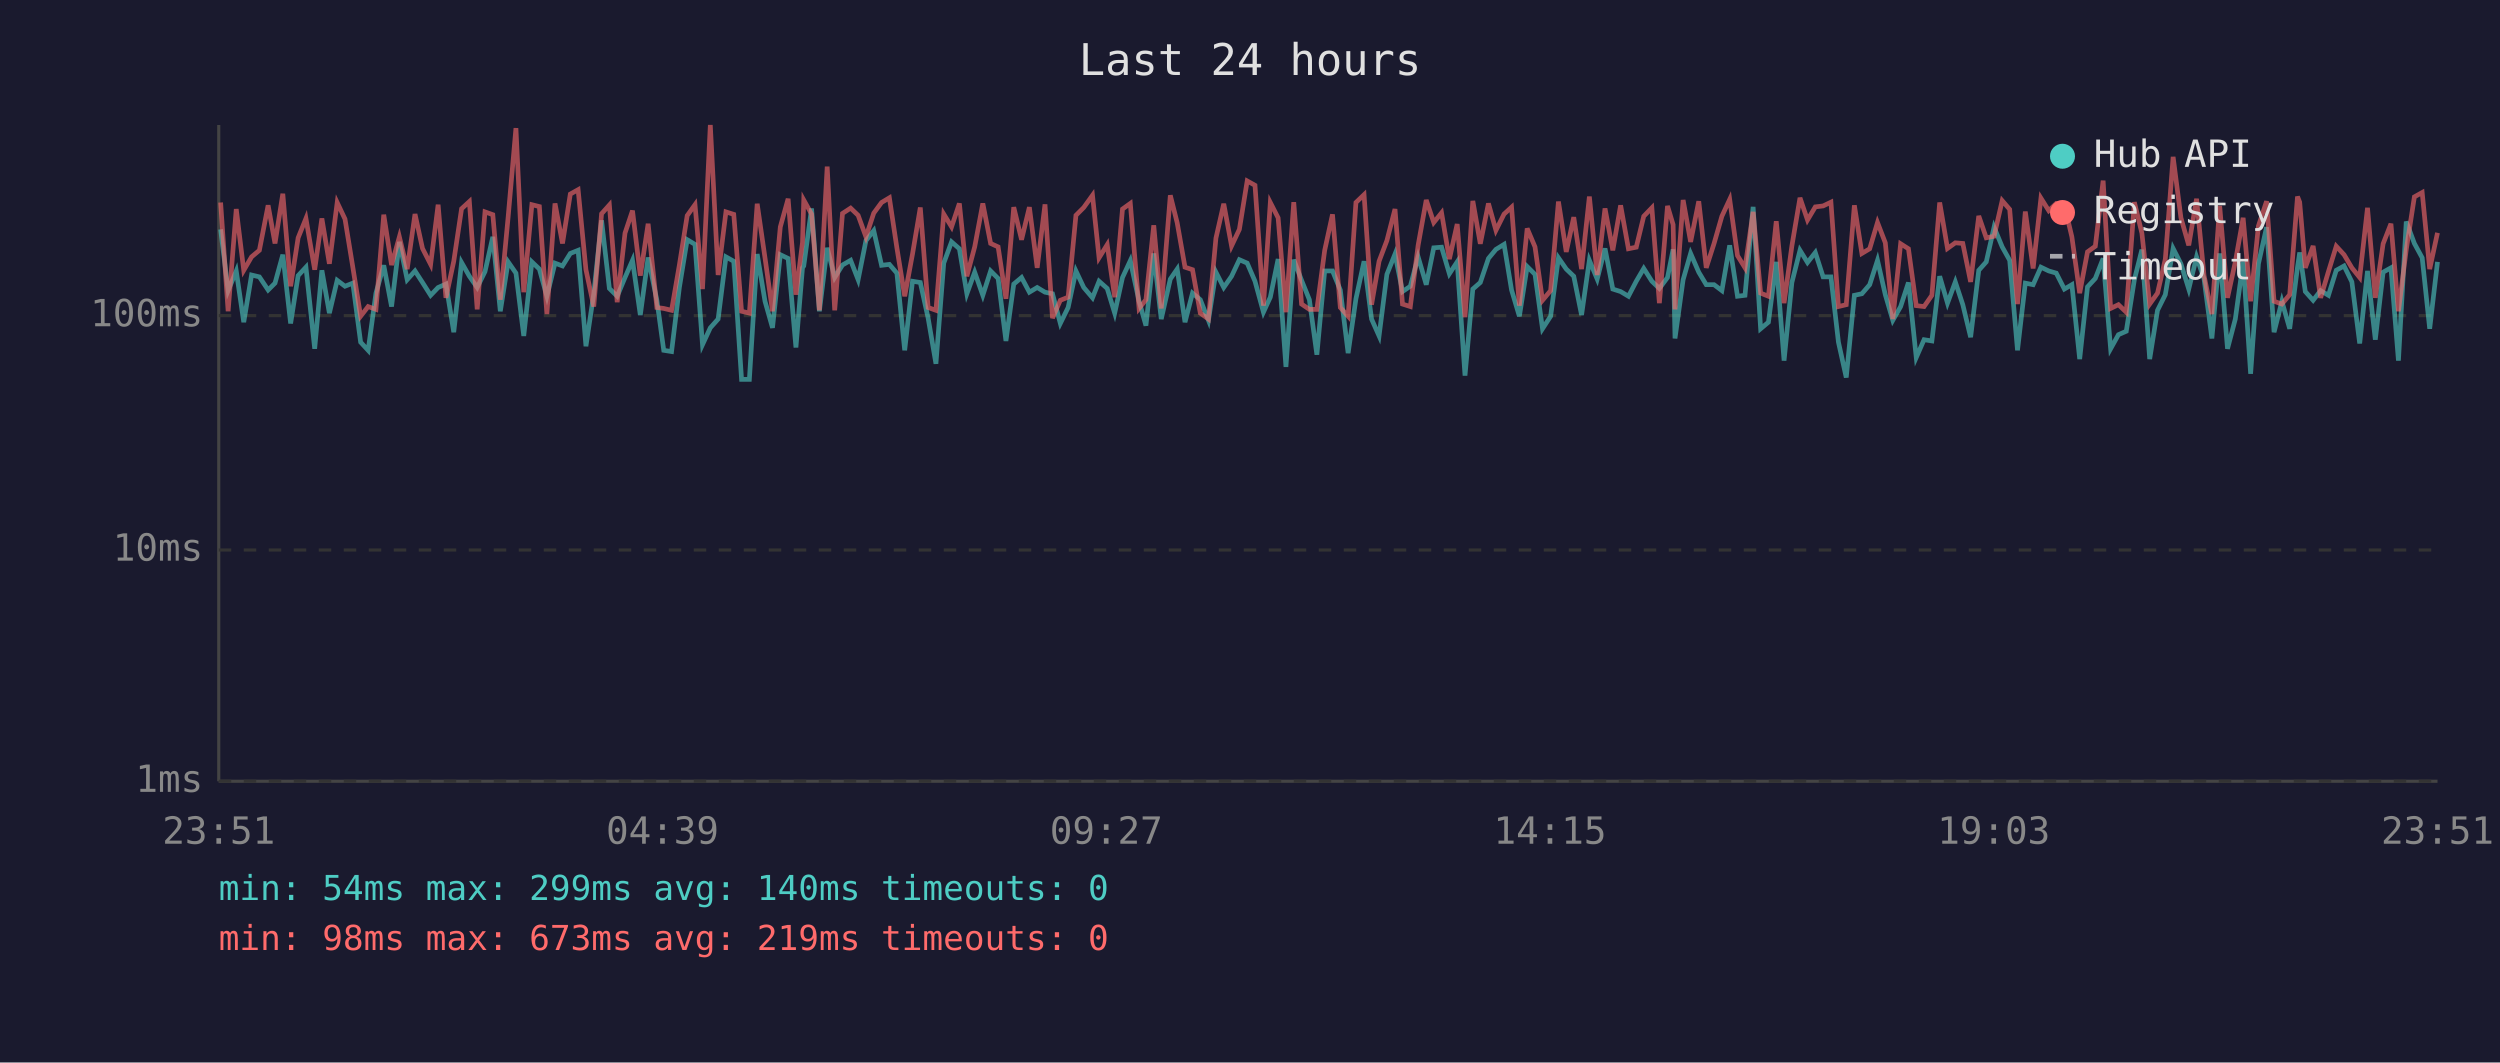
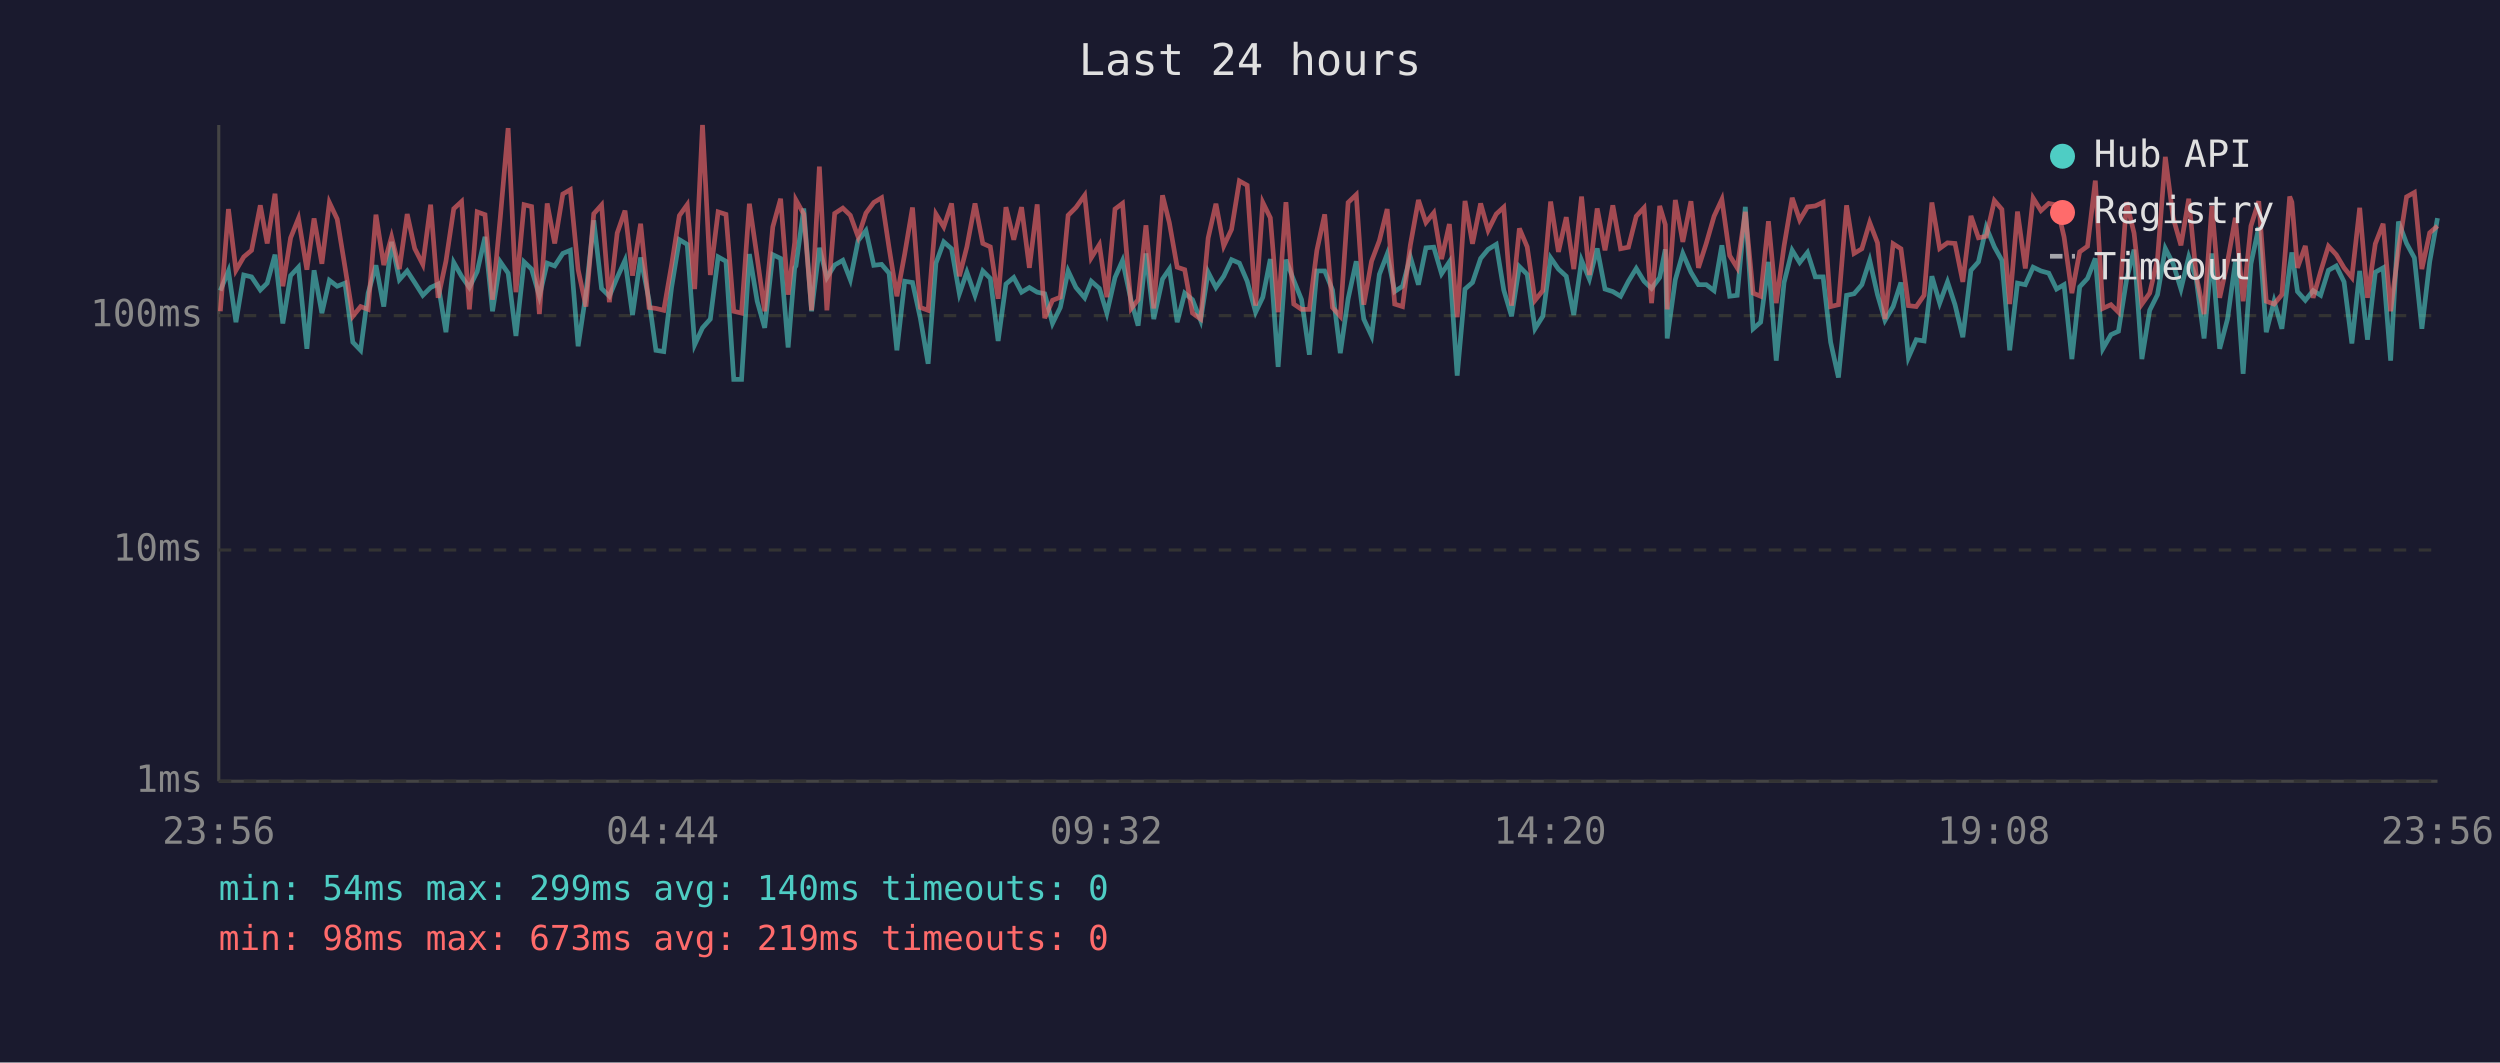
<svg xmlns="http://www.w3.org/2000/svg" viewBox="0 0 800 340" font-family="monospace" font-size="12">
  <rect width="800" height="340" fill="#1a1a2e" />
  <text x="400" y="24" fill="#e0e0e0" font-size="14" text-anchor="middle">Last 24 hours</text>
  <line x1="70" y1="40" x2="70" y2="250" stroke="#444" stroke-width="1" />
  <line x1="70" y1="250" x2="780" y2="250" stroke="#444" stroke-width="1" />
  <line x1="70" y1="250" x2="780" y2="250" stroke="#333" stroke-width="1" stroke-dasharray="4" />
  <text x="65" y="250" fill="#888" text-anchor="end" dominant-baseline="middle">1ms</text>
  <line x1="70" y1="176" x2="780" y2="176" stroke="#333" stroke-width="1" stroke-dasharray="4" />
  <text x="65" y="176" fill="#888" text-anchor="end" dominant-baseline="middle">10ms</text>
  <line x1="70" y1="101" x2="780" y2="101" stroke="#333" stroke-width="1" stroke-dasharray="4" />
  <text x="65" y="101" fill="#888" text-anchor="end" dominant-baseline="middle">100ms</text>
-   <text x="70" y="270" fill="#888" text-anchor="middle">23:51</text>
-   <text x="212" y="270" fill="#888" text-anchor="middle">04:39</text>
-   <text x="354" y="270" fill="#888" text-anchor="middle">09:27</text>
-   <text x="496" y="270" fill="#888" text-anchor="middle">14:15</text>
-   <text x="638" y="270" fill="#888" text-anchor="middle">19:03</text>
-   <text x="780" y="270" fill="#888" text-anchor="middle">23:51</text>
-   <polyline points="70.6,73.4 73.0,93.0 75.6,86.7 78.0,103.1 80.5,88.0 83.0,88.6 85.8,92.8 88.0,90.6 90.5,81.5 93.0,103.5 95.4,88.2 97.9,85.5 100.7,111.6 103.0,86.5 105.4,100.2 107.9,89.7 110.4,91.6 112.9,90.6 115.4,109.5 117.8,112.1 120.3,93.8 122.8,84.9 125.3,98.1 127.8,77.4 130.3,89.5 132.8,86.7 135.2,90.4 137.8,94.5 140.2,92.0 142.7,90.9 145.2,106.3 147.7,84.0 150.2,88.4 152.7,92.0 155.2,86.9 157.7,75.8 160.1,99.6 162.6,83.8 165.1,87.4 167.6,107.5 170.2,83.8 172.6,86.1 175.0,94.8 177.6,84.2 180.0,85.1 182.5,81.1 185.0,80.1 187.5,110.8 190.0,94.0 192.5,70.5 195.0,92.3 197.5,94.8 200.0,88.8 202.4,83.3 204.9,100.8 207.4,82.4 210.2,96.1 212.4,112.1 214.9,112.5 217.4,92.0 219.9,76.7 222.4,78.2 224.8,110.3 227.3,104.9 229.8,102.1 232.3,82.2 234.8,83.6 237.3,121.4 239.8,121.4 242.3,81.3 244.8,96.4 247.2,104.9 249.7,81.5 252.2,82.7 254.7,111.2 256.8,85.7 257.2,85.1 259.7,66.7 262.2,99.6 264.7,79.3 267.1,88.8 269.6,84.8 272.2,83.3 274.6,89.5 277.1,77.0 279.6,73.8 282.1,84.9 284.6,84.6 287.0,87.4 289.5,112.1 292.0,90.0 294.5,90.4 297.0,101.8 299.5,116.4 302.0,84.2 304.5,77.4 307.0,79.6 309.4,94.0 311.9,87.1 314.5,94.5 317.0,86.7 319.4,89.1 321.9,109.1 324.4,90.9 326.9,88.8 329.4,93.5 331.9,92.0 334.4,93.5 336.8,94.0 339.3,103.5 341.8,98.4 344.3,86.7 346.8,92.0 349.6,95.3 351.7,90.0 354.3,92.3 356.7,100.2 359.2,88.8 361.7,83.4 364.5,96.4 366.7,104.2 369.2,81.1 371.6,102.1 374.5,89.3 376.7,86.1 379.2,103.1 381.6,93.8 384.1,95.9 386.7,102.5 389.1,87.1 391.6,92.0 394.1,88.4 396.6,83.1 399.1,84.2 401.6,90.0 404.3,99.9 406.5,95.1 409.0,82.9 411.5,117.4 414.0,83.1 416.5,89.7 419.0,95.9 421.4,113.5 423.9,86.7 426.4,86.7 428.9,92.8 431.4,113.0 433.9,95.6 436.5,83.6 438.9,102.1 441.3,107.5 443.8,87.8 446.4,81.3 448.8,93.3 451.3,91.6 453.8,82.2 456.4,91.1 458.8,79.3 461.3,79.1 463.8,87.6 466.3,83.8 468.8,120.2 471.3,92.5 473.7,90.4 476.3,82.7 478.7,79.8 481.3,78.2 483.7,92.8 486.2,101.2 488.7,85.3 491.2,87.8 493.6,105.2 496.2,101.2 498.7,82.5 501.2,86.1 503.6,88.4 506.1,100.8 508.6,83.3 511.1,89.3 513.6,79.5 516.1,92.5 518.6,93.3 521.1,94.8 523.6,90.0 526.0,85.9 528.6,90.0 531.0,92.3 533.6,88.8 535.4,79.8 536.0,108.3 538.6,89.5 541.0,81.1 543.6,87.1 546.0,91.1 548.5,91.1 551.0,93.0 553.5,78.5 556.0,94.8 558.4,94.5 561.0,66.2 563.4,105.2 565.9,103.1 568.4,83.8 570.9,115.4 573.4,90.4 576.0,80.1 578.4,84.0 580.9,80.8 583.4,88.6 585.9,88.6 588.3,109.5 590.8,120.8 593.4,94.5 595.8,94.0 598.3,91.1 600.8,83.3 603.3,94.3 605.7,102.5 608.2,98.1 610.7,90.4 613.2,114.4 615.7,108.7 618.2,109.1 620.7,88.4 623.2,97.0 625.7,90.2 628.1,97.5 630.6,107.9 633.2,86.5 635.6,83.8 638.1,72.7 640.7,79.0 643.1,83.3 645.6,112.1 648.1,90.6 650.6,91.1 653.1,85.5 655.6,86.7 658.0,87.4 660.6,92.5 663.0,91.1 665.5,114.9 668.0,91.8 670.5,89.1 673.0,82.7 675.4,111.6 677.9,107.1 680.4,106.0 683.0,89.5 685.4,79.9 687.9,114.9 690.4,99.3 692.9,94.3 695.4,79.5 697.9,84.4 700.4,92.5 702.9,82.2 705.3,89.3 707.8,108.3 710.3,81.1 712.8,111.6 715.3,102.1 717.8,83.8 720.2,119.6 722.7,84.4 725.3,72.7 727.7,106.3 730.2,96.4 732.7,105.2 735.2,85.5 735.9,80.8 737.7,93.3 740.2,96.1 742.6,93.0 745.1,94.5 747.6,86.5 750.1,85.1 752.6,90.2 755.1,109.9 757.6,86.7 760.1,108.7 762.6,87.1 765.1,85.7 767.5,115.4 770.0,70.9 772.6,77.9 775.1,82.5 777.5,105.2 780.0,83.8" fill="none" stroke="#4ecdc4" stroke-width="1.5" opacity="0.6" />
-   <polyline points="70.6,64.8 73.0,99.6 75.6,66.9 78.0,86.5 80.5,82.2 83.0,80.1 85.8,65.7 88.0,77.9 90.5,62.0 93.0,91.6 95.4,76.1 97.9,69.9 100.7,86.3 103.0,69.9 105.4,84.4 107.9,64.8 110.4,70.1 112.9,85.5 115.4,101.2 117.8,98.1 120.3,99.0 122.8,68.7 125.3,84.8 127.8,75.8 130.3,86.1 132.8,68.5 135.2,79.5 137.8,84.6 140.2,65.5 142.7,95.3 145.2,83.6 147.7,66.8 150.2,64.5 152.7,99.0 155.2,67.8 157.7,68.7 160.1,95.9 162.6,69.5 165.1,41.0 167.6,93.5 170.2,65.5 172.6,66.1 175.0,100.5 177.6,65.1 180.0,77.9 182.5,62.1 185.0,60.7 187.5,86.3 190.0,98.1 192.5,68.4 195.0,65.6 197.5,96.7 200.0,74.6 202.4,67.4 204.9,88.2 207.4,71.6 210.2,98.4 212.4,98.7 214.9,99.3 217.4,84.8 219.9,69.0 222.4,65.5 224.8,92.5 227.3,40.0 229.8,88.0 232.3,67.8 234.8,68.6 237.3,99.6 239.8,100.2 242.3,65.2 244.8,82.5 247.2,99.6 249.7,72.6 252.2,63.6 254.7,94.3 256.8,77.6 257.2,64.0 259.7,68.5 262.2,99.3 264.7,53.3 267.1,99.3 269.6,68.3 272.2,66.6 274.6,68.9 277.1,75.8 279.6,68.2 282.1,64.8 284.6,63.3 287.0,79.3 289.5,94.8 292.0,81.3 294.5,66.4 297.0,98.4 299.5,99.3 302.0,68.5 304.5,72.6 307.0,65.1 309.4,88.4 311.9,79.0 314.5,65.1 317.0,77.9 319.4,79.0 321.9,95.6 324.4,66.3 326.9,76.7 329.4,66.3 331.9,85.7 334.4,65.4 336.8,101.8 339.3,96.1 341.8,95.1 344.3,68.9 346.8,66.4 349.6,62.5 351.7,82.5 354.3,78.3 356.7,95.1 359.2,66.9 361.7,65.1 364.5,98.7 366.7,95.9 369.2,72.1 371.6,98.7 374.5,62.5 376.7,71.3 379.2,85.5 381.6,86.3 384.1,100.2 386.7,102.1 389.1,76.2 391.6,65.2 394.1,78.7 396.6,73.4 399.1,57.9 401.6,59.3 404.3,97.8 406.5,64.8 409.0,69.7 411.5,99.9 414.0,64.7 416.5,97.3 419.0,99.0 421.4,99.0 423.9,80.1 426.4,68.6 428.9,98.4 431.4,101.2 433.9,64.8 436.5,62.3 438.9,97.5 441.3,83.6 443.8,77.0 446.4,66.9 448.8,97.3 451.3,98.1 453.8,78.5 456.4,64.0 458.8,71.2 461.3,68.1 463.8,82.9 466.3,71.7 468.8,101.5 471.3,64.3 473.7,78.0 476.3,65.1 478.7,73.7 481.3,68.5 483.7,66.3 486.2,97.8 488.7,73.1 491.2,79.0 493.6,96.1 496.2,93.0 498.7,64.5 501.2,80.6 503.6,69.5 506.1,86.1 508.6,62.9 511.1,88.0 513.6,66.7 516.1,80.1 518.6,65.7 521.1,79.6 523.6,79.1 526.0,69.2 528.6,66.5 531.0,97.0 533.6,65.9 535.4,71.9 536.0,99.0 538.6,64.0 541.0,77.4 543.6,64.4 546.0,85.7 548.5,77.9 551.0,69.2 553.5,63.8 556.0,81.8 558.4,85.7 561.0,67.8 563.4,93.8 565.9,94.8 568.4,70.8 570.9,97.0 573.4,78.7 576.0,63.3 578.4,70.4 580.9,66.2 583.4,65.9 585.9,64.7 588.3,98.1 590.8,97.5 593.4,65.7 595.8,81.1 598.3,79.6 600.8,71.2 603.3,77.7 605.7,102.1 608.2,78.0 610.7,79.6 613.2,97.8 615.7,98.1 618.2,94.5 620.7,64.8 623.2,79.5 625.7,77.7 628.1,77.9 630.6,90.2 633.2,69.1 635.6,76.1 638.1,75.6 640.7,64.2 643.1,67.0 645.6,97.3 648.1,67.7 650.6,85.9 653.1,63.4 655.6,67.4 658.0,65.1 660.6,65.6 663.0,75.8 665.5,93.8 668.0,80.6 670.5,78.8 673.0,57.8 675.4,98.7 677.9,97.5 680.4,99.9 683.0,64.7 685.4,74.6 687.9,97.3 690.4,93.8 692.9,82.9 695.4,50.2 697.9,69.7 700.4,78.5 702.9,63.6 705.3,88.2 707.8,100.5 710.3,65.9 712.8,95.3 715.3,83.8 717.8,69.7 720.2,96.4 722.7,72.3 725.3,64.4 727.7,96.4 730.2,97.3 732.7,94.3 735.2,62.9 735.9,64.7 737.7,85.7 740.2,78.7 742.6,95.3 745.1,86.9 747.6,78.8 750.1,81.5 752.6,85.7 755.1,88.8 757.6,66.5 760.1,95.3 762.6,78.0 765.1,71.6 767.5,99.6 770.0,79.9 772.6,63.0 775.1,61.6 777.5,86.1 780.0,74.5" fill="none" stroke="#ff6b6b" stroke-width="1.5" opacity="0.6" />
+   <text x="70" y="270" fill="#888" text-anchor="middle">23:56</text>
+   <text x="212" y="270" fill="#888" text-anchor="middle">04:44</text>
+   <text x="354" y="270" fill="#888" text-anchor="middle">09:32</text>
+   <text x="496" y="270" fill="#888" text-anchor="middle">14:20</text>
+   <text x="638" y="270" fill="#888" text-anchor="middle">19:08</text>
+   <text x="780" y="270" fill="#888" text-anchor="middle">23:56</text>
+   <polyline points="70.5,93.0 73.1,86.7 75.5,103.1 78.0,88.0 80.5,88.6 83.3,92.8 85.5,90.6 88.0,81.5 90.5,103.5 93.0,88.2 95.5,85.5 98.2,111.6 100.5,86.5 103.0,100.2 105.4,89.7 107.9,91.6 110.4,90.6 112.9,109.5 115.4,112.1 117.8,93.8 120.3,84.9 122.8,98.1 125.3,77.4 127.8,89.5 130.3,86.7 132.7,90.4 135.3,94.5 137.8,92.0 140.2,90.9 142.7,106.3 145.2,84.0 147.7,88.4 150.2,92.0 152.7,86.9 155.2,75.8 157.6,99.6 160.1,83.8 162.6,87.4 165.1,107.5 167.7,83.8 170.1,86.1 172.6,94.8 175.1,84.2 177.5,85.1 180.1,81.1 182.5,80.1 185.0,110.8 187.5,94.0 190.0,70.5 192.5,92.3 195.0,94.8 197.5,88.8 200.0,83.3 202.4,100.8 205.0,82.4 207.7,96.1 209.9,112.1 212.4,112.5 214.9,92.0 217.4,76.7 219.9,78.2 222.3,110.3 224.8,104.9 227.3,102.1 229.8,82.2 232.3,83.6 234.8,121.4 237.3,121.4 239.8,81.3 242.3,96.4 244.7,104.9 247.3,81.5 249.8,82.7 252.2,111.2 254.3,85.7 254.7,85.1 257.2,66.7 259.7,99.6 262.2,79.3 264.6,88.8 267.1,84.8 269.7,83.3 272.1,89.5 274.6,77.0 277.1,73.8 279.6,84.9 282.1,84.6 284.5,87.4 287.0,112.1 289.5,90.0 292.0,90.4 294.5,101.8 297.0,116.4 299.5,84.2 302.0,77.4 304.5,79.6 307.0,94.0 309.4,87.1 312.0,94.5 314.5,86.7 316.9,89.1 319.4,109.1 321.9,90.9 324.4,88.8 326.9,93.5 329.4,92.0 331.9,93.5 334.3,94.0 336.8,103.5 339.3,98.4 341.8,86.7 344.3,92.0 347.1,95.3 349.2,90.0 351.8,92.3 354.2,100.2 356.8,88.8 359.2,83.4 362.0,96.4 364.2,104.2 366.7,81.1 369.2,102.1 372.0,89.3 374.2,86.1 376.7,103.1 379.1,93.8 381.6,95.9 384.2,102.5 386.6,87.1 389.1,92.0 391.6,88.4 394.1,83.1 396.6,84.2 399.1,90.0 401.8,99.9 404.1,95.1 406.5,82.9 409.0,117.4 411.5,83.1 414.0,89.7 416.5,95.9 419.0,113.5 421.4,86.7 423.9,86.7 426.4,92.8 428.9,113.0 431.4,95.6 434.0,83.6 436.4,102.1 438.9,107.5 441.4,87.8 443.9,81.3 446.3,93.3 448.8,91.6 451.3,82.2 453.9,91.1 456.3,79.3 458.8,79.1 461.3,87.6 463.8,83.8 466.3,120.2 468.8,92.5 471.2,90.4 473.8,82.7 476.2,79.8 478.8,78.2 481.2,92.8 483.7,101.2 486.2,85.3 488.7,87.8 491.2,105.2 493.7,101.2 496.2,82.5 498.7,86.1 501.2,88.4 503.6,100.8 506.1,83.3 508.6,89.3 511.1,79.5 513.6,92.5 516.1,93.3 518.6,94.8 521.1,90.0 523.6,85.9 526.1,90.0 528.5,92.3 531.1,88.8 532.9,79.8 533.5,108.3 536.1,89.5 538.5,81.1 541.1,87.1 543.5,91.1 546.0,91.1 548.5,93.0 551.0,78.5 553.5,94.8 555.9,94.5 558.5,66.2 561.0,105.2 563.4,103.1 565.9,83.8 568.4,115.4 570.9,90.4 573.5,80.1 575.9,84.0 578.4,80.8 580.9,88.6 583.4,88.6 585.8,109.5 588.3,120.8 590.9,94.5 593.3,94.0 595.8,91.1 598.3,83.3 600.8,94.3 603.2,102.5 605.8,98.1 608.3,90.4 610.7,114.4 613.2,108.7 615.7,109.1 618.2,88.4 620.7,97.0 623.2,90.2 625.6,97.5 628.1,107.9 630.7,86.5 633.1,83.8 635.6,72.7 638.2,79.0 640.6,83.3 643.1,112.1 645.6,90.6 648.1,91.1 650.6,85.5 653.1,86.7 655.6,87.4 658.1,92.5 660.5,91.1 663.0,114.9 665.5,91.8 668.0,89.1 670.5,82.7 672.9,111.6 675.5,107.1 677.9,106.0 680.5,89.5 682.9,79.9 685.4,114.9 687.9,99.3 690.4,94.3 692.9,79.5 695.4,84.4 697.9,92.5 700.4,82.2 702.8,89.3 705.3,108.3 707.8,81.1 710.3,111.6 712.8,102.1 715.3,83.8 717.8,119.6 720.3,84.4 722.8,72.7 725.2,106.3 727.7,96.4 730.2,105.2 732.7,85.5 733.4,80.8 735.2,93.3 737.7,96.1 740.2,93.0 742.6,94.5 745.1,86.5 747.6,85.1 750.1,90.2 752.6,109.9 755.1,86.7 757.6,108.7 760.1,87.1 762.6,85.7 765.0,115.4 767.5,70.9 770.1,77.9 772.6,82.5 775.0,105.2 777.5,83.8 780.0,69.8" fill="none" stroke="#4ecdc4" stroke-width="1.5" opacity="0.6" />
+   <polyline points="70.5,99.6 73.1,66.9 75.5,86.5 78.0,82.2 80.5,80.1 83.3,65.7 85.5,77.9 88.0,62.0 90.5,91.6 93.0,76.1 95.5,69.9 98.2,86.3 100.5,69.9 103.0,84.4 105.4,64.8 107.9,70.1 110.4,85.5 112.9,101.2 115.4,98.1 117.8,99.0 120.3,68.7 122.8,84.8 125.3,75.8 127.8,86.1 130.3,68.5 132.7,79.5 135.3,84.6 137.8,65.5 140.2,95.3 142.7,83.6 145.2,66.8 147.7,64.5 150.2,99.0 152.7,67.8 155.2,68.7 157.6,95.9 160.1,69.5 162.6,41.0 165.1,93.5 167.7,65.5 170.1,66.1 172.6,100.5 175.1,65.1 177.5,77.9 180.1,62.1 182.5,60.7 185.0,86.3 187.5,98.1 190.0,68.4 192.5,65.6 195.0,96.7 197.5,74.6 200.0,67.4 202.4,88.2 205.0,71.6 207.7,98.4 209.9,98.7 212.4,99.3 214.9,84.8 217.4,69.0 219.9,65.5 222.3,92.5 224.8,40.0 227.3,88.0 229.8,67.8 232.3,68.6 234.8,99.6 237.3,100.2 239.8,65.2 242.3,82.5 244.7,99.6 247.3,72.6 249.8,63.6 252.2,94.3 254.3,77.6 254.7,64.0 257.2,68.5 259.7,99.3 262.2,53.3 264.6,99.3 267.1,68.3 269.7,66.6 272.1,68.9 274.6,75.8 277.1,68.2 279.6,64.8 282.1,63.3 284.5,79.3 287.0,94.8 289.5,81.3 292.0,66.4 294.5,98.4 297.0,99.3 299.5,68.5 302.0,72.6 304.5,65.1 307.0,88.4 309.4,79.0 312.0,65.1 314.5,77.9 316.9,79.0 319.4,95.6 321.9,66.3 324.4,76.7 326.9,66.3 329.4,85.7 331.9,65.4 334.3,101.8 336.8,96.1 339.3,95.1 341.8,68.9 344.3,66.4 347.1,62.5 349.2,82.5 351.8,78.3 354.2,95.1 356.8,66.9 359.2,65.1 362.0,98.7 364.2,95.9 366.7,72.1 369.2,98.7 372.0,62.5 374.2,71.3 376.7,85.5 379.1,86.3 381.6,100.2 384.2,102.1 386.6,76.2 389.1,65.2 391.6,78.7 394.1,73.4 396.6,57.9 399.1,59.3 401.8,97.8 404.1,64.8 406.5,69.7 409.0,99.9 411.5,64.7 414.0,97.3 416.5,99.0 419.0,99.0 421.4,80.1 423.9,68.6 426.4,98.4 428.9,101.2 431.4,64.8 434.0,62.3 436.4,97.5 438.9,83.6 441.4,77.0 443.9,66.9 446.3,97.3 448.8,98.1 451.3,78.5 453.9,64.0 456.3,71.2 458.8,68.1 461.3,82.9 463.8,71.7 466.3,101.5 468.8,64.3 471.2,78.0 473.8,65.1 476.2,73.7 478.8,68.5 481.2,66.3 483.7,97.8 486.2,73.1 488.7,79.0 491.2,96.1 493.7,93.0 496.2,64.5 498.7,80.6 501.2,69.5 503.6,86.1 506.1,62.9 508.6,88.0 511.1,66.7 513.6,80.1 516.1,65.7 518.6,79.6 521.1,79.1 523.6,69.2 526.1,66.5 528.5,97.0 531.1,65.9 532.9,71.9 533.5,99.0 536.1,64.0 538.5,77.4 541.1,64.4 543.5,85.7 546.0,77.9 548.5,69.2 551.0,63.8 553.5,81.8 555.9,85.7 558.5,67.8 561.0,93.8 563.4,94.8 565.9,70.8 568.4,97.0 570.9,78.7 573.5,63.3 575.9,70.4 578.4,66.2 580.9,65.9 583.4,64.7 585.8,98.1 588.3,97.5 590.9,65.7 593.3,81.1 595.8,79.6 598.3,71.2 600.8,77.7 603.2,102.1 605.8,78.0 608.3,79.6 610.7,97.8 613.2,98.1 615.7,94.5 618.2,64.8 620.7,79.5 623.2,77.7 625.6,77.9 628.1,90.2 630.7,69.1 633.1,76.1 635.6,75.6 638.2,64.2 640.6,67.0 643.1,97.3 645.6,67.7 648.1,85.9 650.6,63.4 653.1,67.4 655.6,65.1 658.1,65.6 660.5,75.8 663.0,93.8 665.5,80.6 668.0,78.8 670.5,57.8 672.9,98.7 675.5,97.5 677.9,99.9 680.5,64.7 682.9,74.6 685.4,97.3 687.9,93.8 690.4,82.9 692.9,50.2 695.4,69.7 697.9,78.5 700.4,63.6 702.8,88.2 705.3,100.5 707.8,65.9 710.3,95.3 712.8,83.8 715.3,69.7 717.8,96.4 720.3,72.3 722.8,64.4 725.2,96.4 727.7,97.3 730.2,94.3 732.7,62.9 733.4,64.7 735.2,85.7 737.7,78.7 740.2,95.3 742.6,86.9 745.1,78.8 747.6,81.5 750.1,85.7 752.6,88.8 755.1,66.5 757.6,95.3 760.1,78.0 762.6,71.6 765.0,99.6 767.5,79.9 770.1,63.0 772.6,61.6 775.0,86.1 777.5,74.5 780.0,72.3" fill="none" stroke="#ff6b6b" stroke-width="1.5" opacity="0.6" />
  <circle cx="660" cy="50" r="4" fill="#4ecdc4" />
  <text x="670" y="50" fill="#e0e0e0" dominant-baseline="middle">Hub API</text>
  <circle cx="660" cy="68" r="4" fill="#ff6b6b" />
  <text x="670" y="68" fill="#e0e0e0" dominant-baseline="middle">Registry</text>
  <line x1="656" y1="82" x2="664" y2="82" stroke="#e0e0e0" stroke-width="1.5" stroke-dasharray="4,3" opacity="0.7" />
  <text x="670" y="86" fill="#e0e0e0" dominant-baseline="middle">Timeout</text>
  <text x="70" y="288" fill="#4ecdc4" font-size="11">min: 54ms  max: 299ms  avg: 140ms  timeouts: 0</text>
  <text x="70" y="304" fill="#ff6b6b" font-size="11">min: 98ms  max: 673ms  avg: 219ms  timeouts: 0</text>
</svg>
